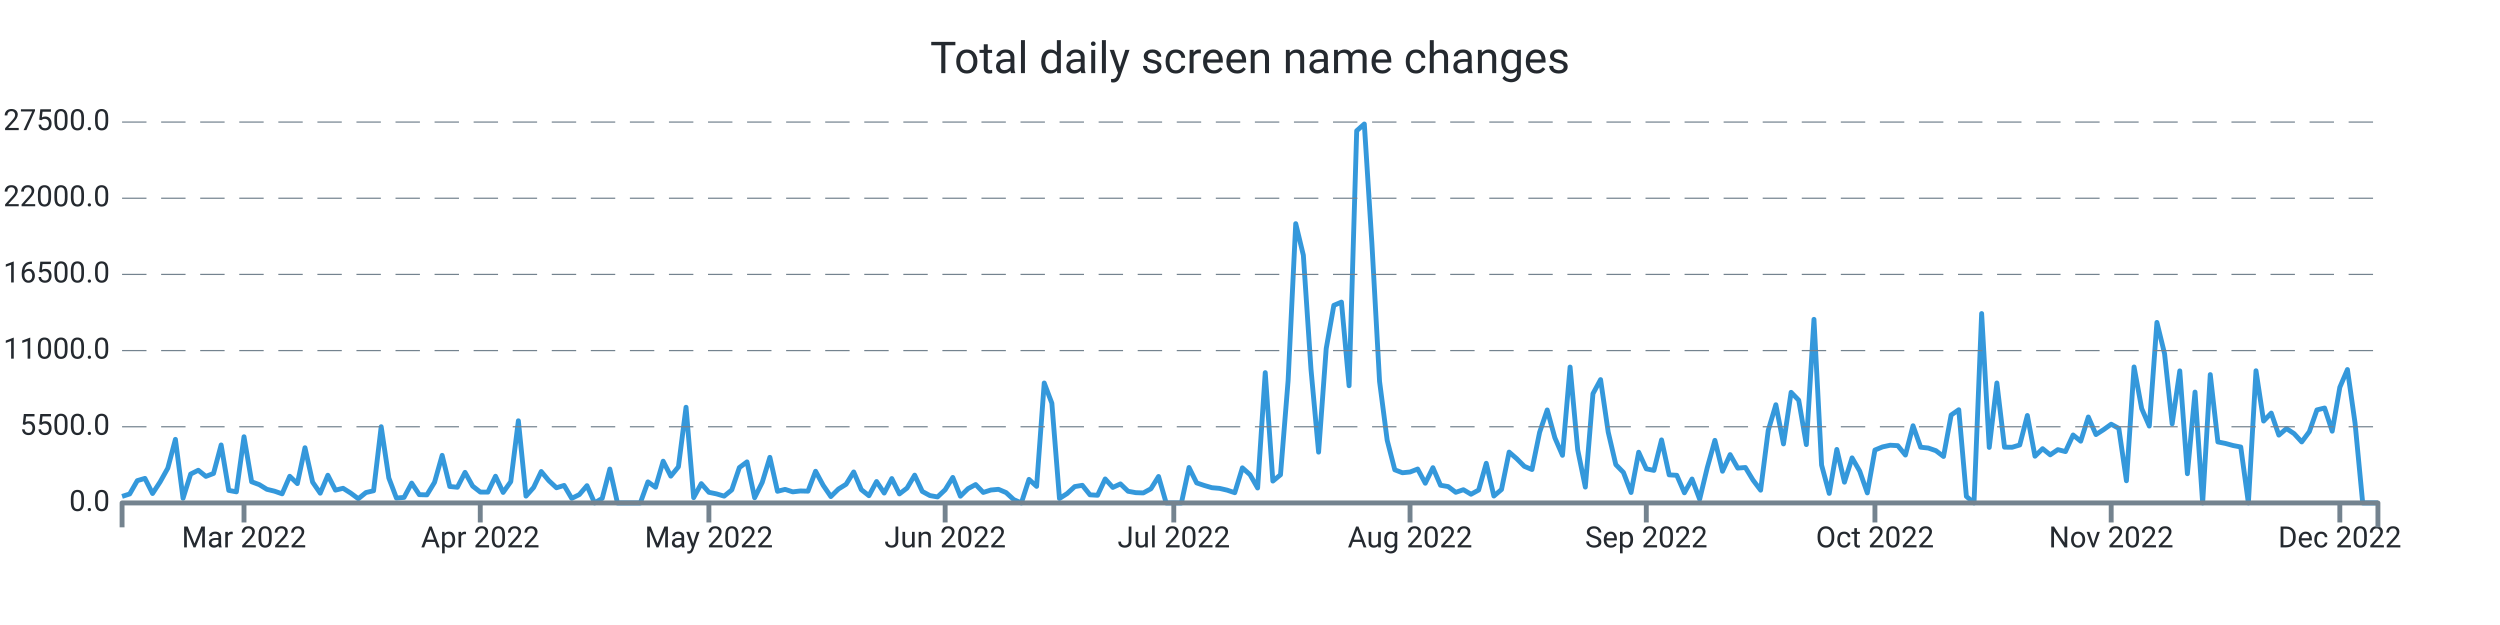
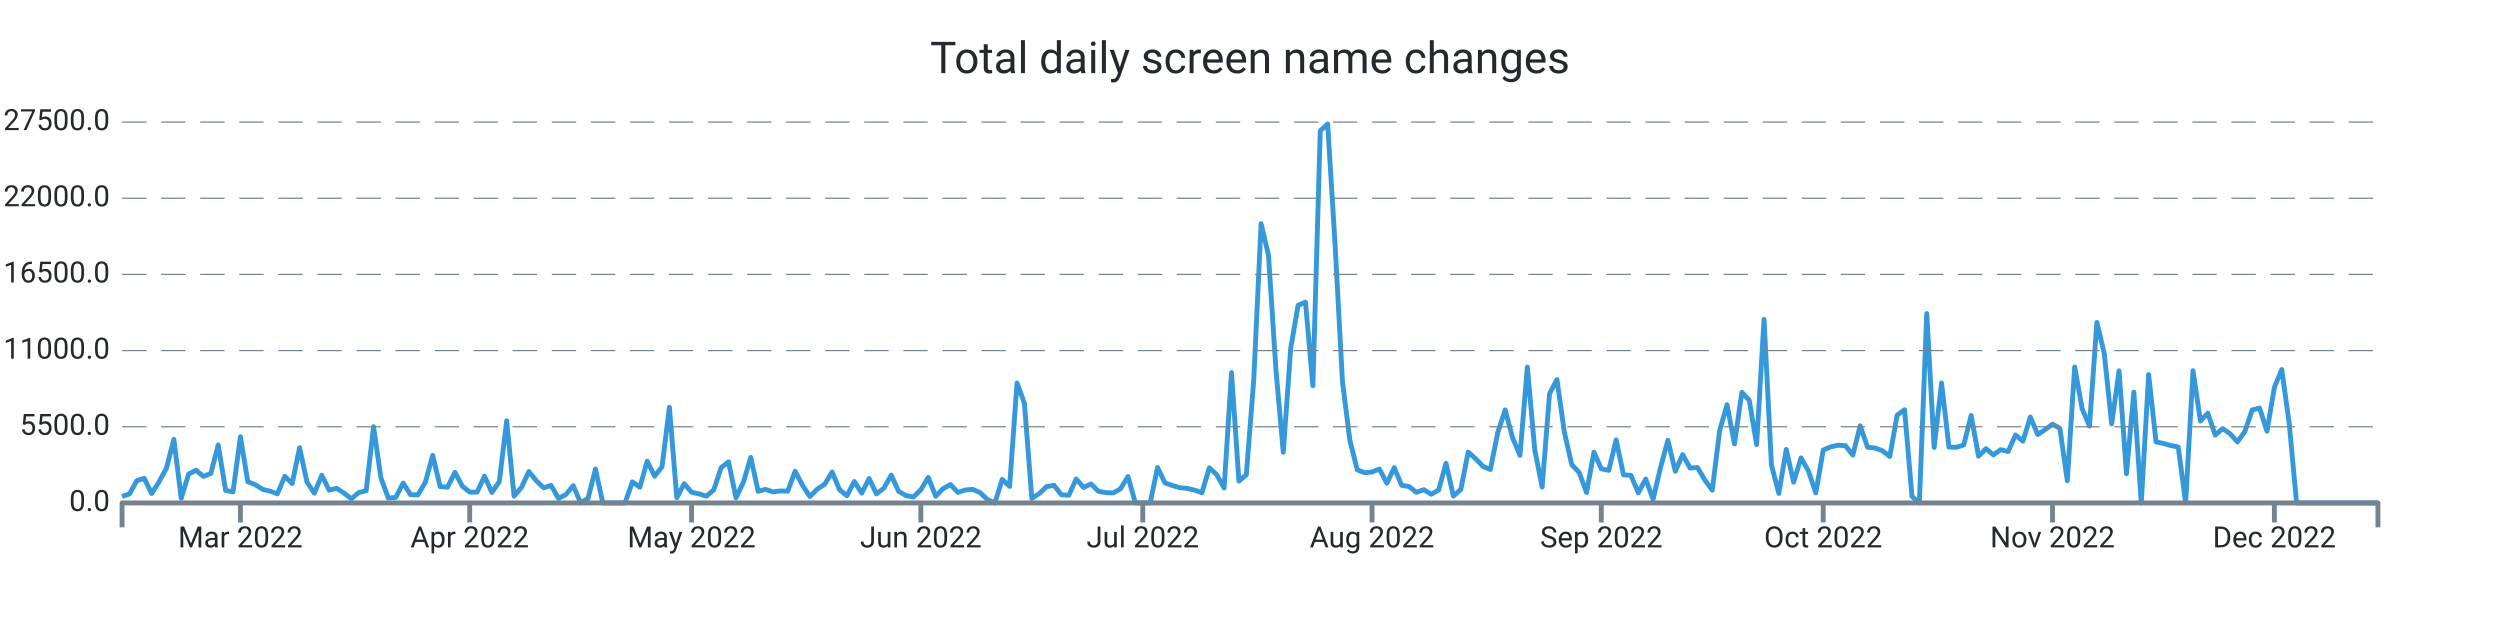
<svg xmlns="http://www.w3.org/2000/svg" width="1024.0" height="256.0" viewBox="0 0 1024.0 256.0" preserveAspectRatio="xMidYMid meet">
-   <path stroke="#3498db" stroke-linejoin="round" d="M 50.0 203.339 L 50 203.339L 53.122 202.33L 56.243 196.867L 59.365 195.948L 62.486 202.143L 65.608 197.355L 68.73 191.761L 71.851 179.962L 74.973 204.094L 78.095 194.172L 81.216 192.618L 84.338 195.125L 87.459 193.928L 90.581 182.248L 93.703 200.866L 96.824 201.456L 99.946 178.89L 103.068 197.338L 106.189 198.501L 109.311 200.418L 112.432 201.184L 115.554 202.267L 118.676 195.091L 121.797 198.081L 124.919 183.389L 128.041 197.474L 131.162 202.018L 134.284 194.66L 137.405 200.753L 140.527 200.004L 143.649 201.972L 146.77 204.275L 149.892 201.745L 153.014 201.014L 156.135 174.783L 159.257 195.761L 162.378 204.003L 165.5 203.731L 168.622 197.877L 171.743 202.608L 174.865 202.693L 177.986 197.559L 181.108 186.514L 184.23 199.266L 187.351 199.573L 190.473 193.48L 193.595 199.108L 196.716 201.547L 199.838 201.57L 202.959 195.069L 206.081 201.7L 209.203 197.287L 212.324 172.355L 215.446 203.209L 218.568 199.675L 221.689 193.129L 224.811 196.89L 227.932 199.788L 231.054 198.83L 234.176 204.134L 237.297 202.579L 240.419 198.926L 243.541 206L 246.662 204.128L 249.784 192.125L 252.905 206L 256.027 206L 259.149 206L 262.27 206L 265.392 197.372L 268.514 199.578L 271.635 188.902L 274.757 195.029L 277.878 191.206L 281 166.813L 284.122 203.839L 287.243 198.092L 290.365 201.643L 293.486 202.296L 296.608 203.22L 299.73 200.668L 302.851 191.512L 305.973 189.186L 309.095 203.867L 312.216 197.565L 315.338 187.325L 318.459 201.235L 321.581 200.446L 324.703 201.462L 327.824 201.099L 330.946 201.178L 334.068 193.026L 337.189 198.807L 340.311 203.391L 343.432 200.305L 346.554 198.359L 349.676 193.31L 352.797 200.566L 355.919 203.039L 359.041 197.23L 362.162 201.955L 365.284 196.016L 368.405 202.307L 371.527 199.913L 374.649 194.621L 377.77 201.292L 380.892 202.988L 384.014 203.544L 387.135 200.605L 390.257 195.562L 393.378 203.243L 396.5 200.157L 399.622 198.467L 402.743 201.7L 405.865 200.707L 408.986 200.429L 412.108 201.768L 415.23 204.644L 418.351 206L 421.473 196.356L 424.595 199.215L 427.716 156.874L 430.838 165.151L 433.959 204.173L 437.081 202.177L 440.203 199.312L 443.324 198.784L 446.446 202.676L 449.568 202.857L 452.689 196.186L 455.811 199.647L 458.932 198.206L 462.054 201.218L 465.176 201.791L 468.297 201.904L 471.419 200.197L 474.541 195.171L 477.662 206L 480.784 206L 483.905 206L 487.027 191.483L 490.149 197.797L 493.27 198.852L 496.392 199.76L 499.514 200.038L 502.635 200.764L 505.757 201.808L 508.878 191.631L 512 194.411L 515.122 199.885L 518.243 152.631L 521.365 197.048L 524.486 194.473L 527.608 155.904L 530.73 91.609L 533.851 104.538L 536.973 151.179L 540.095 185.198L 543.216 142.766L 546.338 125.067L 549.459 123.745L 552.581 157.997L 555.703 53.568L 558.824 50.789L 561.946 100.022L 565.068 156.245L 568.189 180.32L 571.311 192.437L 574.432 193.639L 577.554 193.333L 580.676 192.113L 583.797 197.933L 586.919 191.563L 590.041 198.767L 593.162 199.301L 596.284 201.649L 599.405 200.588L 602.527 202.438L 605.649 200.73L 608.77 189.77L 611.892 203.175L 615.014 200.486L 618.135 185.181L 621.257 187.887L 624.378 191.018L 627.5 192.317L 630.622 177.097L 633.743 167.913L 636.865 179.31L 639.986 186.497L 643.108 150.345L 646.23 184.273L 649.351 199.51L 652.473 161.248L 655.595 155.49L 658.716 176.961L 661.838 190.309L 664.959 193.509L 668.081 201.728L 671.203 185.226L 674.324 192.034L 677.446 192.669L 680.568 180.183L 683.689 194.501L 686.811 194.683L 689.932 201.853L 693.054 196.203L 696.176 204.491L 699.297 191.557L 702.419 180.365L 705.541 193.026L 708.662 186.208L 711.784 191.727L 714.905 191.483L 718.027 196.634L 721.149 200.781L 724.27 176.269L 727.392 165.78L 730.514 181.829L 733.635 160.698L 736.757 163.931L 739.878 182.106L 743 130.808L 746.122 190.496L 749.243 202.091L 752.365 184.092L 755.486 197.502L 758.608 187.541L 761.73 192.953L 764.851 201.887L 767.973 184.336L 771.095 183.048L 774.216 182.367L 777.338 182.543L 780.459 186.389L 783.581 174.386L 786.703 183.179L 789.824 183.513L 792.946 184.602L 796.068 186.968L 799.189 170.001L 802.311 167.834L 805.432 203.322L 808.554 206L 811.676 128.431L 814.797 183.264L 817.919 156.869L 821.041 183.156L 824.162 183.201L 827.284 182.26L 830.405 170.188L 833.527 186.866L 836.649 183.774L 839.77 186.299L 842.892 184.171L 846.014 184.966L 849.135 178.17L 852.257 180.705L 855.378 170.801L 858.5 177.994L 861.622 175.991L 864.743 173.756L 867.865 175.458L 870.986 196.918L 874.108 150.305L 877.23 167.34L 880.351 174.522L 883.473 132.056L 886.595 144.831L 889.716 173.609L 892.838 151.911L 895.959 194.036L 899.081 160.595L 902.203 206L 905.324 153.437L 908.446 181.012L 911.568 181.641L 914.689 182.492L 917.811 183.088L 920.932 206L 924.054 151.865L 927.176 172.457L 930.297 169.207L 933.419 178.221L 936.541 175.543L 939.662 177.614L 942.784 181.017L 945.905 176.808L 949.027 167.896L 952.149 167.125L 955.27 176.621L 958.392 158.633L 961.514 151.36L 964.635 173.353L 967.757 206L 970.878 206L 974 206" stroke-width="2.0" fill="none" />
+   <path stroke="#3498db" stroke-linejoin="round" d="M 50.0 203.339 L 50 203.339L 53.03 202.33L 56.059 196.867L 59.089 195.948L 62.118 202.143L 65.148 197.355L 68.177 191.761L 71.207 179.962L 74.236 204.094L 77.266 194.172L 80.295 192.618L 83.325 195.125L 86.354 193.928L 89.384 182.248L 92.413 200.866L 95.443 201.456L 98.472 178.89L 101.502 197.338L 104.531 198.501L 107.561 200.418L 110.59 201.184L 113.62 202.267L 116.649 195.091L 119.679 198.081L 122.708 183.389L 125.738 197.474L 128.767 202.018L 131.797 194.66L 134.826 200.753L 137.856 200.004L 140.885 201.972L 143.915 204.275L 146.944 201.745L 149.974 201.014L 153.003 174.783L 156.033 195.761L 159.062 204.003L 162.092 203.731L 165.121 197.877L 168.151 202.608L 171.18 202.693L 174.21 197.559L 177.239 186.514L 180.269 199.266L 183.298 199.573L 186.328 193.48L 189.357 199.108L 192.387 201.547L 195.416 201.57L 198.446 195.069L 201.475 201.7L 204.505 197.287L 207.534 172.355L 210.564 203.209L 213.593 199.675L 216.623 193.129L 219.652 196.89L 222.682 199.788L 225.711 198.83L 228.741 204.134L 231.77 202.579L 234.8 198.926L 237.83 206L 240.859 204.128L 243.889 192.125L 246.918 206L 249.948 206L 252.977 206L 256.007 206L 259.036 197.372L 262.066 199.578L 265.095 188.902L 268.125 195.029L 271.154 191.206L 274.184 166.813L 277.213 203.839L 280.243 198.092L 283.272 201.643L 286.302 202.296L 289.331 203.22L 292.361 200.668L 295.39 191.512L 298.42 189.186L 301.449 203.867L 304.479 197.565L 307.508 187.325L 310.538 201.235L 313.567 200.446L 316.597 201.462L 319.626 201.099L 322.656 201.178L 325.685 193.026L 328.715 198.807L 331.744 203.391L 334.774 200.305L 337.803 198.359L 340.833 193.31L 343.862 200.566L 346.892 203.039L 349.921 197.23L 352.951 201.955L 355.98 196.016L 359.01 202.307L 362.039 199.913L 365.069 194.621L 368.098 201.292L 371.128 202.988L 374.157 203.544L 377.187 200.605L 380.216 195.562L 383.246 203.243L 386.275 200.157L 389.305 198.467L 392.334 201.7L 395.364 200.707L 398.393 200.429L 401.423 201.768L 404.452 204.644L 407.482 206L 410.511 196.356L 413.541 199.215L 416.57 156.874L 419.6 165.151L 422.63 204.173L 425.659 202.177L 428.689 199.312L 431.718 198.784L 434.748 202.676L 437.777 202.857L 440.807 196.186L 443.836 199.647L 446.866 198.206L 449.895 201.218L 452.925 201.791L 455.954 201.904L 458.984 200.197L 462.013 195.171L 465.043 206L 468.072 206L 471.102 206L 474.131 191.483L 477.161 197.797L 480.19 198.852L 483.22 199.76L 486.249 200.038L 489.279 200.764L 492.308 201.808L 495.338 191.631L 498.367 194.411L 501.397 199.885L 504.426 152.631L 507.456 197.048L 510.485 194.473L 513.515 155.904L 516.544 91.609L 519.574 104.538L 522.603 151.179L 525.633 185.198L 528.662 142.766L 531.692 125.067L 534.721 123.745L 537.751 157.997L 540.78 53.568L 543.81 50.789L 546.839 100.022L 549.869 156.245L 552.898 180.32L 555.928 192.437L 558.957 193.639L 561.987 193.333L 565.016 192.113L 568.046 197.933L 571.075 191.563L 574.105 198.767L 577.134 199.301L 580.164 201.649L 583.193 200.588L 586.223 202.438L 589.252 200.73L 592.282 189.77L 595.311 203.175L 598.341 200.486L 601.37 185.181L 604.4 187.887L 607.43 191.018L 610.459 192.317L 613.489 177.097L 616.518 167.913L 619.548 179.31L 622.577 186.497L 625.607 150.345L 628.636 184.273L 631.666 199.51L 634.695 161.248L 637.725 155.49L 640.754 176.961L 643.784 190.309L 646.813 193.509L 649.843 201.728L 652.872 185.226L 655.902 192.034L 658.931 192.669L 661.961 180.183L 664.99 194.501L 668.02 194.683L 671.049 201.853L 674.079 196.203L 677.108 204.491L 680.138 191.557L 683.167 180.365L 686.197 193.026L 689.226 186.208L 692.256 191.727L 695.285 191.483L 698.315 196.634L 701.344 200.781L 704.374 176.269L 707.403 165.78L 710.433 181.829L 713.462 160.698L 716.492 163.931L 719.521 182.106L 722.551 130.808L 725.58 190.496L 728.61 202.091L 731.639 184.092L 734.669 197.502L 737.698 187.541L 740.728 192.953L 743.757 201.887L 746.787 184.336L 749.816 183.048L 752.846 182.367L 755.875 182.543L 758.905 186.389L 761.934 174.386L 764.964 183.179L 767.993 183.513L 771.023 184.602L 774.052 186.968L 777.082 170.001L 780.111 167.834L 783.141 203.322L 786.17 206L 789.2 128.431L 792.23 183.264L 795.259 156.869L 798.289 183.156L 801.318 183.201L 804.348 182.26L 807.377 170.188L 810.407 186.866L 813.436 183.774L 816.466 186.299L 819.495 184.171L 822.525 184.966L 825.554 178.17L 828.584 180.705L 831.613 170.801L 834.643 177.994L 837.672 175.991L 840.702 173.756L 843.731 175.458L 846.761 196.918L 849.79 150.305L 852.82 167.34L 855.849 174.522L 858.879 132.056L 861.908 144.831L 864.938 173.609L 867.967 151.911L 870.997 194.036L 874.026 160.595L 877.056 206L 880.085 153.437L 883.115 181.012L 886.144 181.641L 889.174 182.492L 892.203 183.088L 895.233 206L 898.262 151.865L 901.292 172.457L 904.321 169.207L 907.351 178.221L 910.38 175.543L 913.41 177.614L 916.439 181.017L 919.469 176.808L 922.498 167.896L 925.528 167.125L 928.557 176.621L 931.587 158.633L 934.616 151.36L 937.646 173.353L 940.675 206L 943.705 206L 946.734 206L 949.764 206L 952.793 206L 955.823 206L 958.852 206L 961.882 206L 964.911 206L 967.941 206L 970.97 206L 974 206" stroke-width="2.0" fill="none" />
  <text x="45.0" font-family="-apple-system, system-ui, BlinkMacSystemFont, Roboto" y="50.0" dominant-baseline="middle" text-anchor="end" font-size="12" fill="#24292f">27500.0</text>
  <path stroke="#74838f" stroke-dasharray="10 6" stroke-width="0.5" d="M 50.0 50.0 L 974.0 50.0" />
  <text x="45.0" font-family="-apple-system, system-ui, BlinkMacSystemFont, Roboto" y="81.2" dominant-baseline="middle" text-anchor="end" font-size="12" fill="#24292f">22000.0</text>
  <path stroke="#74838f" stroke-dasharray="10 6" stroke-width="0.5" d="M 50.0 81.2 L 974.0 81.2" />
  <text x="45.0" font-family="-apple-system, system-ui, BlinkMacSystemFont, Roboto" y="112.4" dominant-baseline="middle" text-anchor="end" font-size="12" fill="#24292f">16500.0</text>
  <path stroke="#74838f" stroke-dasharray="10 6" stroke-width="0.5" d="M 50.0 112.4 L 974.0 112.4" />
  <text x="45.0" font-family="-apple-system, system-ui, BlinkMacSystemFont, Roboto" y="143.6" dominant-baseline="middle" text-anchor="end" font-size="12" fill="#24292f">11000.0</text>
  <path stroke="#74838f" stroke-dasharray="10 6" stroke-width="0.5" d="M 50.0 143.6 L 974.0 143.6" />
  <text x="45.0" font-family="-apple-system, system-ui, BlinkMacSystemFont, Roboto" y="174.8" dominant-baseline="middle" text-anchor="end" font-size="12" fill="#24292f">5500.0</text>
  <path stroke="#74838f" stroke-dasharray="10 6" stroke-width="0.5" d="M 50.0 174.8 L 974.0 174.8" />
  <text x="45.0" font-family="-apple-system, system-ui, BlinkMacSystemFont, Roboto" y="206.0" dominant-baseline="middle" text-anchor="end" font-size="12" fill="#24292f">0.0</text>
-   <path stroke="#74838f" stroke-width="2.0" d="M 99.946 206.0 L 99.946 214.0" />
-   <text x="99.946" font-family="-apple-system, system-ui, BlinkMacSystemFont, Roboto" y="216.0" dominant-baseline="hanging" text-anchor="middle" font-size="12" fill="#24292f">Mar 2022</text>
-   <path stroke="#74838f" stroke-width="2.0" d="M 196.716 206.0 L 196.716 214.0" />
-   <text x="196.716" font-family="-apple-system, system-ui, BlinkMacSystemFont, Roboto" y="216.0" dominant-baseline="hanging" text-anchor="middle" font-size="12" fill="#24292f">Apr 2022</text>
-   <path stroke="#74838f" stroke-width="2.0" d="M 290.365 206.0 L 290.365 214.0" />
-   <text x="290.365" font-family="-apple-system, system-ui, BlinkMacSystemFont, Roboto" y="216.0" dominant-baseline="hanging" text-anchor="middle" font-size="12" fill="#24292f">May 2022</text>
-   <path stroke="#74838f" stroke-width="2.0" d="M 387.135 206.0 L 387.135 214.0" />
-   <text x="387.135" font-family="-apple-system, system-ui, BlinkMacSystemFont, Roboto" y="216.0" dominant-baseline="hanging" text-anchor="middle" font-size="12" fill="#24292f">Jun 2022</text>
-   <path stroke="#74838f" stroke-width="2.0" d="M 480.784 206.0 L 480.784 214.0" />
-   <text x="480.784" font-family="-apple-system, system-ui, BlinkMacSystemFont, Roboto" y="216.0" dominant-baseline="hanging" text-anchor="middle" font-size="12" fill="#24292f">Jul 2022</text>
-   <path stroke="#74838f" stroke-width="2.0" d="M 577.554 206.0 L 577.554 214.0" />
-   <text x="577.554" font-family="-apple-system, system-ui, BlinkMacSystemFont, Roboto" y="216.0" dominant-baseline="hanging" text-anchor="middle" font-size="12" fill="#24292f">Aug 2022</text>
-   <path stroke="#74838f" stroke-width="2.0" d="M 674.324 206.0 L 674.324 214.0" />
-   <text x="674.324" font-family="-apple-system, system-ui, BlinkMacSystemFont, Roboto" y="216.0" dominant-baseline="hanging" text-anchor="middle" font-size="12" fill="#24292f">Sep 2022</text>
-   <path stroke="#74838f" stroke-width="2.0" d="M 767.973 206.0 L 767.973 214.0" />
-   <text x="767.973" font-family="-apple-system, system-ui, BlinkMacSystemFont, Roboto" y="216.0" dominant-baseline="hanging" text-anchor="middle" font-size="12" fill="#24292f">Oct 2022</text>
-   <path stroke="#74838f" stroke-width="2.0" d="M 864.743 206.0 L 864.743 214.0" />
-   <text x="864.743" font-family="-apple-system, system-ui, BlinkMacSystemFont, Roboto" y="216.0" dominant-baseline="hanging" text-anchor="middle" font-size="12" fill="#24292f">Nov 2022</text>
-   <path stroke="#74838f" stroke-width="2.0" d="M 958.392 206.0 L 958.392 214.0" />
-   <text x="958.392" font-family="-apple-system, system-ui, BlinkMacSystemFont, Roboto" y="216.0" dominant-baseline="hanging" text-anchor="middle" font-size="12" fill="#24292f">Dec 2022</text>
+   <path stroke="#74838f" stroke-width="2.0" d="M 98.472 206.0 L 98.472 214.0" />
+   <text x="98.472" font-family="-apple-system, system-ui, BlinkMacSystemFont, Roboto" y="216.0" dominant-baseline="hanging" text-anchor="middle" font-size="12" fill="#24292f">Mar 2022</text>
+   <path stroke="#74838f" stroke-width="2.0" d="M 192.387 206.0 L 192.387 214.0" />
+   <text x="192.387" font-family="-apple-system, system-ui, BlinkMacSystemFont, Roboto" y="216.0" dominant-baseline="hanging" text-anchor="middle" font-size="12" fill="#24292f">Apr 2022</text>
+   <path stroke="#74838f" stroke-width="2.0" d="M 283.272 206.0 L 283.272 214.0" />
+   <text x="283.272" font-family="-apple-system, system-ui, BlinkMacSystemFont, Roboto" y="216.0" dominant-baseline="hanging" text-anchor="middle" font-size="12" fill="#24292f">May 2022</text>
+   <path stroke="#74838f" stroke-width="2.0" d="M 377.187 206.0 L 377.187 214.0" />
+   <text x="377.187" font-family="-apple-system, system-ui, BlinkMacSystemFont, Roboto" y="216.0" dominant-baseline="hanging" text-anchor="middle" font-size="12" fill="#24292f">Jun 2022</text>
+   <path stroke="#74838f" stroke-width="2.0" d="M 468.072 206.0 L 468.072 214.0" />
+   <text x="468.072" font-family="-apple-system, system-ui, BlinkMacSystemFont, Roboto" y="216.0" dominant-baseline="hanging" text-anchor="middle" font-size="12" fill="#24292f">Jul 2022</text>
+   <path stroke="#74838f" stroke-width="2.0" d="M 561.987 206.0 L 561.987 214.0" />
+   <text x="561.987" font-family="-apple-system, system-ui, BlinkMacSystemFont, Roboto" y="216.0" dominant-baseline="hanging" text-anchor="middle" font-size="12" fill="#24292f">Aug 2022</text>
+   <path stroke="#74838f" stroke-width="2.0" d="M 655.902 206.0 L 655.902 214.0" />
+   <text x="655.902" font-family="-apple-system, system-ui, BlinkMacSystemFont, Roboto" y="216.0" dominant-baseline="hanging" text-anchor="middle" font-size="12" fill="#24292f">Sep 2022</text>
+   <path stroke="#74838f" stroke-width="2.0" d="M 746.787 206.0 L 746.787 214.0" />
+   <text x="746.787" font-family="-apple-system, system-ui, BlinkMacSystemFont, Roboto" y="216.0" dominant-baseline="hanging" text-anchor="middle" font-size="12" fill="#24292f">Oct 2022</text>
+   <path stroke="#74838f" stroke-width="2.0" d="M 840.702 206.0 L 840.702 214.0" />
+   <text x="840.702" font-family="-apple-system, system-ui, BlinkMacSystemFont, Roboto" y="216.0" dominant-baseline="hanging" text-anchor="middle" font-size="12" fill="#24292f">Nov 2022</text>
+   <path stroke="#74838f" stroke-width="2.0" d="M 931.587 206.0 L 931.587 214.0" />
+   <text x="931.587" font-family="-apple-system, system-ui, BlinkMacSystemFont, Roboto" y="216.0" dominant-baseline="hanging" text-anchor="middle" font-size="12" fill="#24292f">Dec 2022</text>
  <path stroke="#74838f" stroke-linejoin="round" stroke-width="2.0" d="M 50.0 216.0 L 50.0 206.0 L 974.0 206.0 L 974.0 216.0" fill="none" />
  <text x="512.0" y="25.0" font-family="-apple-system, system-ui, BlinkMacSystemFont, Roboto" dominant-baseline="middle" text-anchor="middle" font-size="18" fill="#24292f">Total daily screen name changes</text>
</svg>
